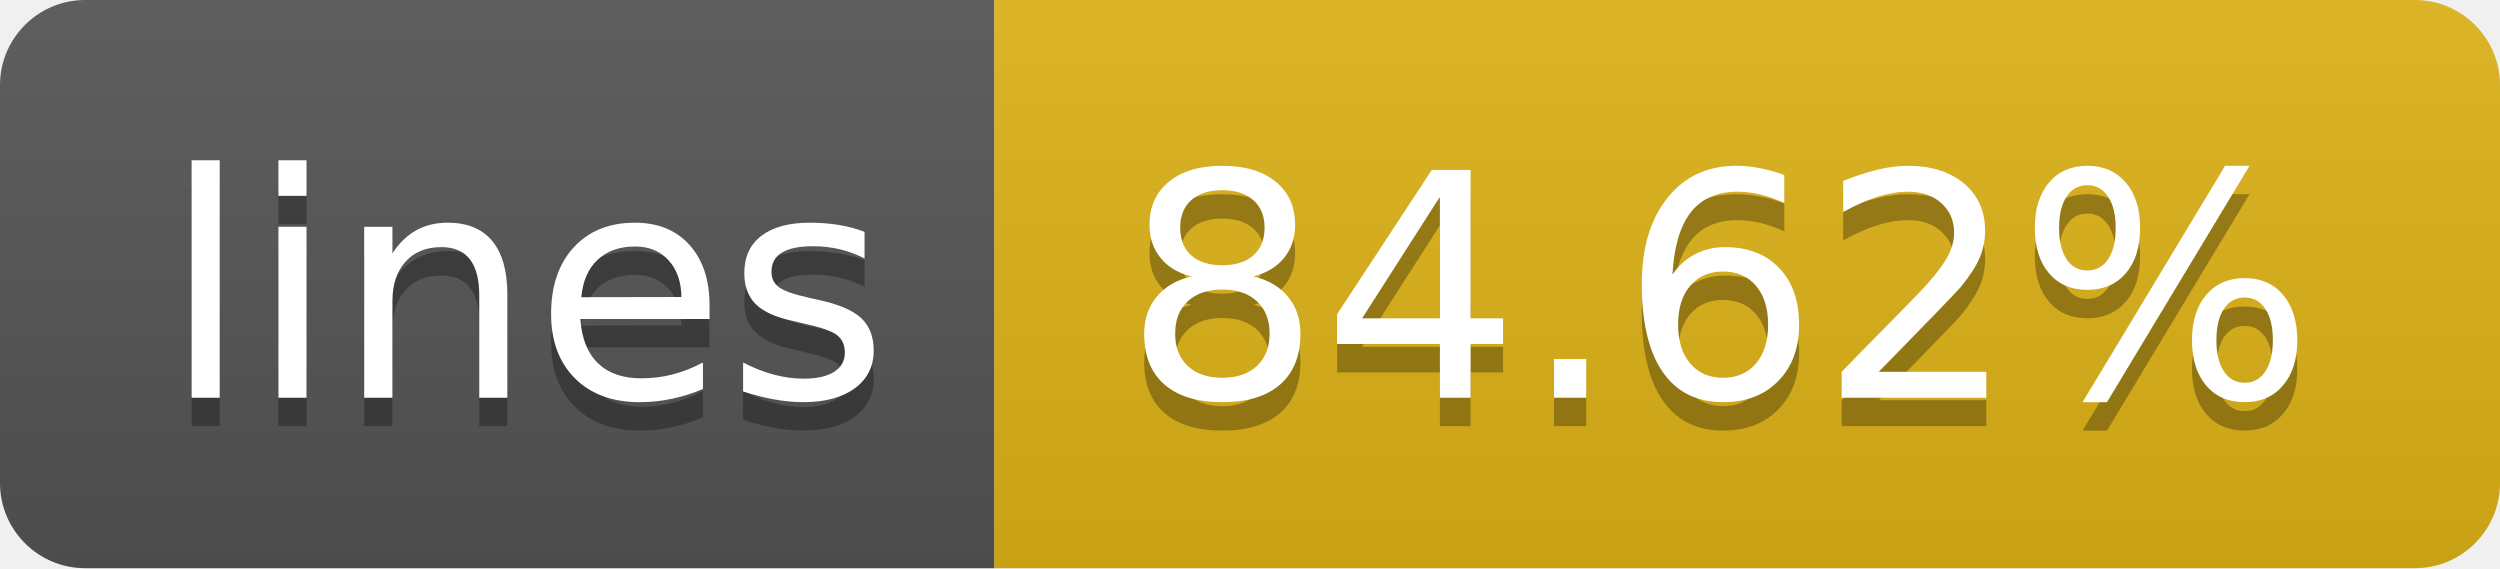
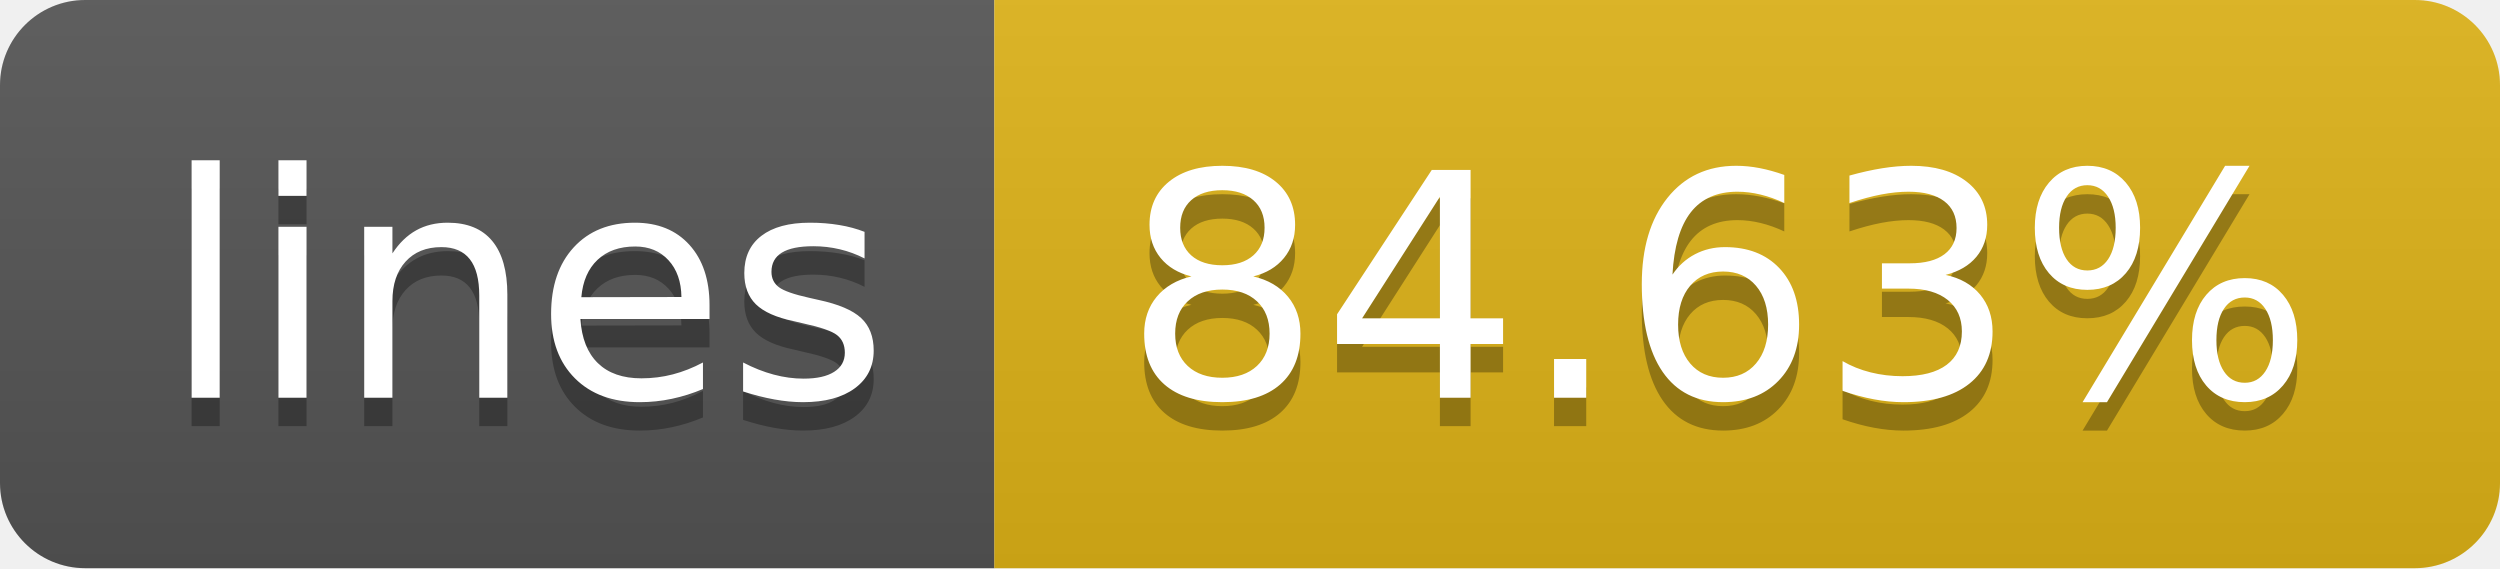
- <svg xmlns="http://www.w3.org/2000/svg" width="88" height="20" role="img" aria-label="lines: 84.62%">
+ <svg xmlns="http://www.w3.org/2000/svg" width="88" height="20" role="img" aria-label="lines: 84.63%">
  <linearGradient id="s" x2="0" y2="100%">
    <stop offset="0" stop-color="#bbb" stop-opacity=".1" />
    <stop offset="1" stop-opacity=".1" />
  </linearGradient>
  <clipPath id="r">
    <rect width="88" height="20" rx="3" fill="#fff" />
  </clipPath>
  <g clip-path="url(#r)">
    <rect width="35" height="20" fill="#555" />
    <rect x="35" width="53" height="20" fill="#dfb317" />
    <rect width="88" height="20" fill="url(#s)" />
  </g>
  <g fill="#fff" text-anchor="middle" font-family="Verdana,Geneva,DejaVu Sans,sans-serif" text-rendering="geometricPrecision" font-size="110">
    <text aria-hidden="true" x="185" y="150" fill="#010101" fill-opacity=".3" transform="scale(.1)" textLength="250">lines</text>
    <text x="185" y="140" transform="scale(.1)" fill="#fff" textLength="250">lines</text>
-     <text aria-hidden="true" x="605" y="150" fill="#010101" fill-opacity=".3" transform="scale(.1)" textLength="430">84.62%</text>
-     <text x="605" y="140" transform="scale(.1)" fill="#fff" textLength="430">84.62%</text>
+     <text aria-hidden="true" x="605" y="150" fill="#010101" fill-opacity=".3" transform="scale(.1)" textLength="430">84.63%</text>
+     <text x="605" y="140" transform="scale(.1)" fill="#fff" textLength="430">84.63%</text>
  </g>
</svg>
